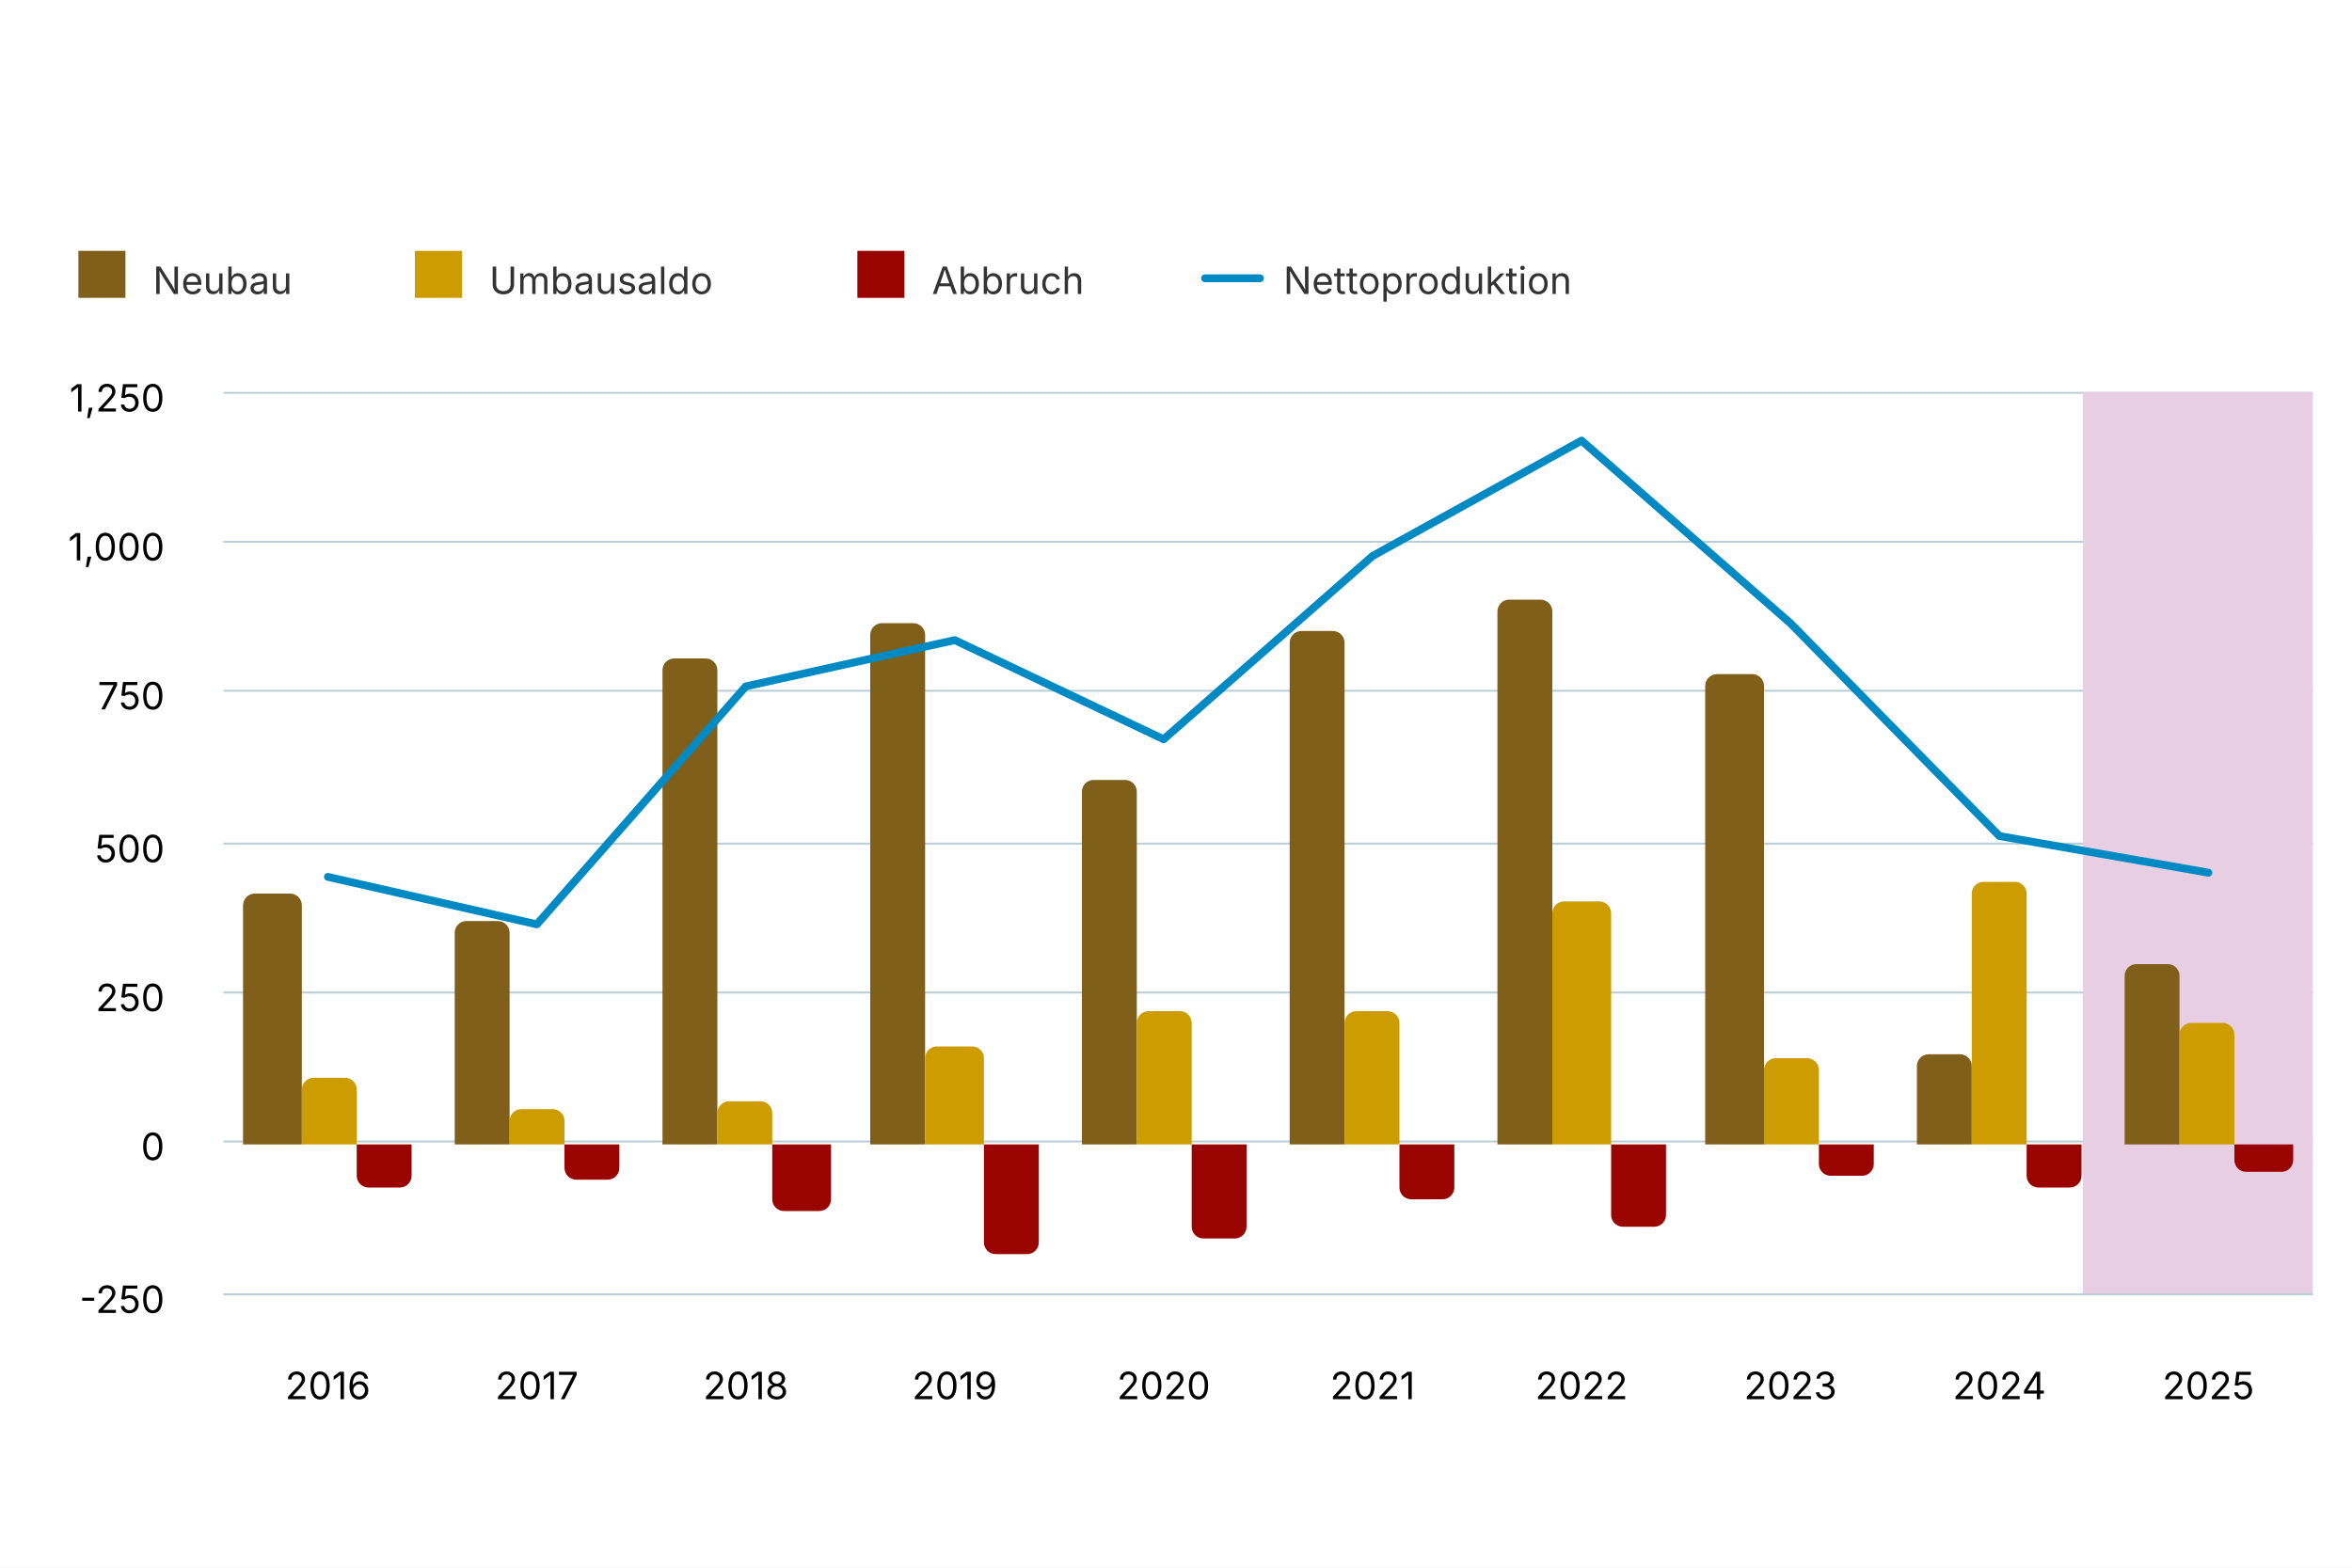
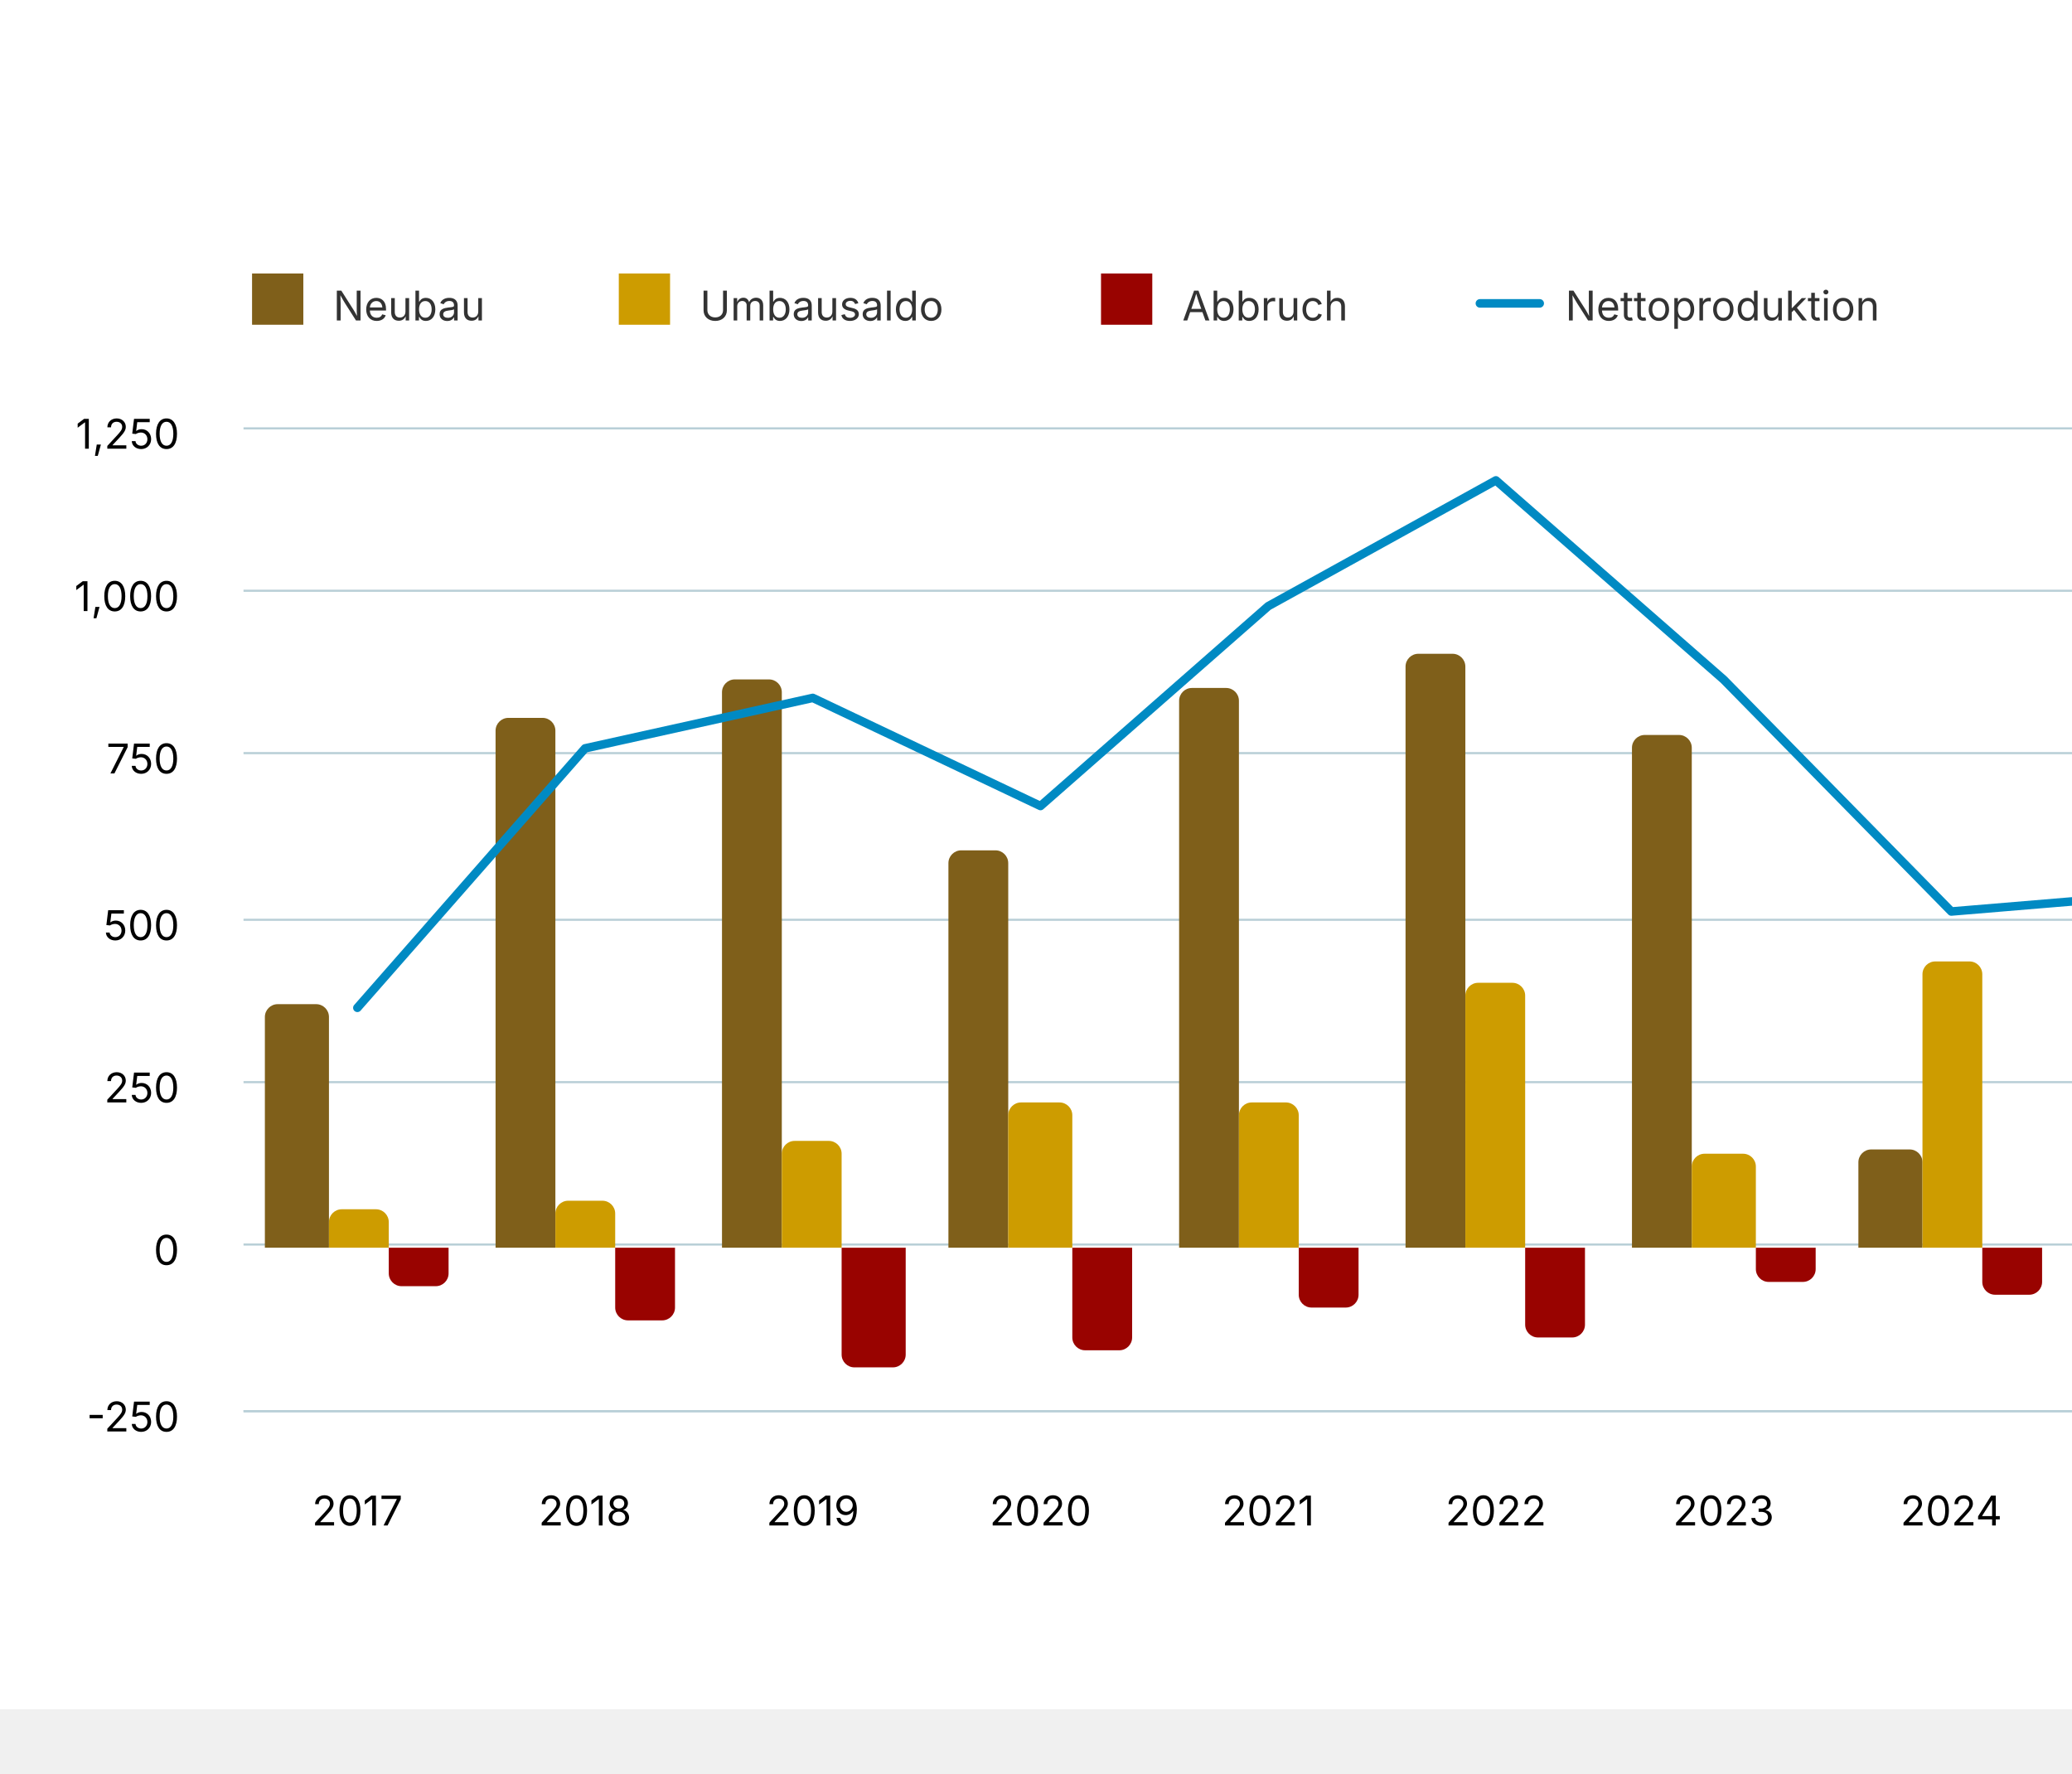
- <svg xmlns="http://www.w3.org/2000/svg" version="1.1" class="highcharts-root" style="font-family: Inter, &quot;Helvetica Neue&quot;, Helvetica, Arial, sans-serif; font-size: 1rem;" width="600" height="400" viewBox="0 0 600 400" role="img" aria-label="Nettoproduktion an Wohnungen">
+ <svg xmlns="http://www.w3.org/2000/svg" version="1.1" class="highcharts-root" style="font-family: Inter, &quot;Helvetica Neue&quot;, Helvetica, Arial, sans-serif; font-size: 1rem;" viewBox="0 0 485 415">
  <defs>
    <filter id="highcharts-drop-shadow-0">
      <feDropShadow dx="1" dy="1" flood-color="#000000" flood-opacity="0.75" stdDeviation="2.5" />
    </filter>
-     <clipPath id="highcharts-rzanj79-26-">
+     <clipPath id="highcharts-yezabew-26-">
      <rect x="0" y="0" width="533" height="230" fill="none" />
    </clipPath>
  </defs>
  <rect fill="#ffffff" class="highcharts-background" filter="none" x="0" y="0" width="600" height="400" rx="0" ry="0" />
  <rect fill="none" class="highcharts-plot-background" x="57" y="100" width="533" height="230" filter="none" />
  <g class="highcharts-pane-group" data-z-index="0" />
  <g class="highcharts-grid highcharts-xaxis-grid" data-z-index="1">
    <path fill="none" stroke="#e6e6e6" stroke-width="0" stroke-dasharray="none" data-z-index="1" class="highcharts-grid-line" d="M 83.5 100 L 83.5 330" opacity="1" />
    <path fill="none" stroke="#e6e6e6" stroke-width="0" stroke-dasharray="none" data-z-index="1" class="highcharts-grid-line" d="M 136.5 100 L 136.5 330" opacity="1" />
    <path fill="none" stroke="#e6e6e6" stroke-width="0" stroke-dasharray="none" data-z-index="1" class="highcharts-grid-line" d="M 190.5 100 L 190.5 330" opacity="1" />
    <path fill="none" stroke="#e6e6e6" stroke-width="0" stroke-dasharray="none" data-z-index="1" class="highcharts-grid-line" d="M 243.5 100 L 243.5 330" opacity="1" />
    <path fill="none" stroke="#e6e6e6" stroke-width="0" stroke-dasharray="none" data-z-index="1" class="highcharts-grid-line" d="M 296.5 100 L 296.5 330" opacity="1" />
    <path fill="none" stroke="#e6e6e6" stroke-width="0" stroke-dasharray="none" data-z-index="1" class="highcharts-grid-line" d="M 350.5 100 L 350.5 330" opacity="1" />
    <path fill="none" stroke="#e6e6e6" stroke-width="0" stroke-dasharray="none" data-z-index="1" class="highcharts-grid-line" d="M 403.5 100 L 403.5 330" opacity="1" />
    <path fill="none" stroke="#e6e6e6" stroke-width="0" stroke-dasharray="none" data-z-index="1" class="highcharts-grid-line" d="M 456.5 100 L 456.5 330" opacity="1" />
    <path fill="none" stroke="#e6e6e6" stroke-width="0" stroke-dasharray="none" data-z-index="1" class="highcharts-grid-line" d="M 510.5 100 L 510.5 330" opacity="1" />
    <path fill="none" stroke="#e6e6e6" stroke-width="0" stroke-dasharray="none" data-z-index="1" class="highcharts-grid-line" d="M 563.5 100 L 563.5 330" opacity="1" />
  </g>
  <g class="highcharts-grid highcharts-yaxis-grid" data-z-index="1">
    <path fill="none" stroke="#B9CFD7" stroke-width="0.5" stroke-dasharray="none" data-z-index="1" class="highcharts-grid-line" d="M 57 330.25 L 590 330.25" opacity="1" />
    <path fill="none" stroke="#B9CFD7" stroke-width="0.5" stroke-dasharray="none" data-z-index="1" class="highcharts-grid-line" d="M 57 291.25 L 590 291.25" opacity="1" />
    <path fill="none" stroke="#B9CFD7" stroke-width="0.5" stroke-dasharray="none" data-z-index="1" class="highcharts-grid-line" d="M 57 253.25 L 590 253.25" opacity="1" />
    <path fill="none" stroke="#B9CFD7" stroke-width="0.5" stroke-dasharray="none" data-z-index="1" class="highcharts-grid-line" d="M 57 215.25 L 590 215.25" opacity="1" />
    <path fill="none" stroke="#B9CFD7" stroke-width="0.5" stroke-dasharray="none" data-z-index="1" class="highcharts-grid-line" d="M 57 176.25 L 590 176.25" opacity="1" />
    <path fill="none" stroke="#B9CFD7" stroke-width="0.5" stroke-dasharray="none" data-z-index="1" class="highcharts-grid-line" d="M 57 138.25 L 590 138.25" opacity="1" />
    <path fill="none" stroke="#B9CFD7" stroke-width="0.5" stroke-dasharray="none" data-z-index="1" class="highcharts-grid-line" d="M 57 100.25 L 590 100.25" opacity="1" />
  </g>
  <rect fill="none" class="highcharts-plot-border" data-z-index="1" stroke="#cccccc" stroke-width="0" x="57" y="100" width="533" height="230" />
  <g class="highcharts-axis highcharts-xaxis" data-z-index="2">
    <path fill="none" class="highcharts-axis-line" stroke="#B9CFD7" stroke-width="0.5" data-z-index="7" d="M 57 330.25 L 590 330.25" />
  </g>
  <g class="highcharts-axis highcharts-yaxis" data-z-index="2">
    <path fill="none" class="highcharts-axis-line" stroke="#B9CFD7" stroke-width="0" data-z-index="7" d="M 57 100 L 57 330" />
  </g>
  <g class="highcharts-series-group" data-z-index="3" filter="none">
-     <g class="highcharts-series highcharts-series-4 highcharts-polygon-series" data-z-index="-99" opacity="1" transform="translate(57,100) scale(1 1)" clip-path="url(#highcharts-rzanj79-26-)">
-       <path fill="#E7CEE2" d="M 474.37 230 L 474.37 2.8421709430404e-14 L 559.65 2.8421709430404e-14 L 559.65 230 Z" class="highcharts-area" data-z-index="0" fill-opacity="1" style="pointer-events: auto;" />
-       <path fill="none" d="M 474.37 230 L 474.37 2.8421709430404e-14 L 559.65 2.8421709430404e-14 L 559.65 230 Z" class="highcharts-graph" data-z-index="1" stroke="#E7CEE2" stroke-width="0" stroke-linejoin="round" stroke-linecap="round" filter="none" />
+     <g class="highcharts-series highcharts-series-4 highcharts-polygon-series" data-z-index="-99" opacity="1" transform="translate(57,100) scale(1 1)" clip-path="url(#highcharts-yezabew-26-)">
+       <path fill="#E7CEE2" d="M 477.035 230 L 477.035 2.8421709430404e-14 L 559.65 2.8421709430404e-14 L 559.65 230 Z" class="highcharts-area" data-z-index="0" fill-opacity="1" style="pointer-events: auto;" />
+       <path fill="none" d="M 477.035 230 L 477.035 2.8421709430404e-14 L 559.65 2.8421709430404e-14 L 559.65 230 Z" class="highcharts-graph" data-z-index="1" stroke="#E7CEE2" stroke-width="0" stroke-linejoin="round" stroke-linecap="round" filter="none" />
    </g>
    <g class="highcharts-markers highcharts-series-4 highcharts-polygon-series" data-z-index="-99" opacity="1" transform="translate(57,100) scale(1 1)" clip-path="none" />
-     <g class="highcharts-series highcharts-series-0 highcharts-column-series highcharts-tracker" data-z-index="0.1" opacity="1" transform="translate(57,100) scale(1 1)" clip-path="url(#highcharts-rzanj79-26-)">
-       <path fill="#7F5F1A" d="M 8 128 L 17 128 A 3 3 0 0 1 20 131 L 20 192 A 0 0 0 0 1 20 192 L 5 192 A 0 0 0 0 1 5 192 L 5 131 A 3 3 0 0 1 8 128 Z" stroke="#ffffff" stroke-width="0" opacity="1" filter="none" class="highcharts-point" />
-       <path fill="#7F5F1A" d="M 62 135 L 70 135 A 3 3 0 0 1 73 138 L 73 192 A 0 0 0 0 1 73 192 L 59 192 A 0 0 0 0 1 59 192 L 59 138 A 3 3 0 0 1 62 135 Z" stroke="#ffffff" stroke-width="0" opacity="1" filter="none" class="highcharts-point" />
-       <path fill="#7F5F1A" d="M 115 68 L 123 68 A 3 3 0 0 1 126 71 L 126 192 A 0 0 0 0 1 126 192 L 112 192 A 0 0 0 0 1 112 192 L 112 71 A 3 3 0 0 1 115 68 Z" stroke="#ffffff" stroke-width="0" opacity="1" filter="none" class="highcharts-point" />
-       <path fill="#7F5F1A" d="M 168 59 L 176 59 A 3 3 0 0 1 179 62 L 179 192 A 0 0 0 0 1 179 192 L 165 192 A 0 0 0 0 1 165 192 L 165 62 A 3 3 0 0 1 168 59 Z" stroke="#ffffff" stroke-width="0" opacity="1" filter="none" class="highcharts-point" />
-       <path fill="#7F5F1A" d="M 222 99 L 230 99 A 3 3 0 0 1 233 102 L 233 192 A 0 0 0 0 1 233 192 L 219 192 A 0 0 0 0 1 219 192 L 219 102 A 3 3 0 0 1 222 99 Z" stroke="#ffffff" stroke-width="0" opacity="1" filter="none" class="highcharts-point" />
-       <path fill="#7F5F1A" d="M 275 61 L 283 61 A 3 3 0 0 1 286 64 L 286 192 A 0 0 0 0 1 286 192 L 272 192 A 0 0 0 0 1 272 192 L 272 64 A 3 3 0 0 1 275 61 Z" stroke="#ffffff" stroke-width="0" opacity="1" filter="none" class="highcharts-point" />
-       <path fill="#7F5F1A" d="M 328 53 L 336 53 A 3 3 0 0 1 339 56 L 339 192 A 0 0 0 0 1 339 192 L 325 192 A 0 0 0 0 1 325 192 L 325 56 A 3 3 0 0 1 328 53 Z" stroke="#ffffff" stroke-width="0" opacity="1" filter="none" class="highcharts-point" />
-       <path fill="#7F5F1A" d="M 381 72 L 390 72 A 3 3 0 0 1 393 75 L 393 192 A 0 0 0 0 1 393 192 L 378 192 A 0 0 0 0 1 378 192 L 378 75 A 3 3 0 0 1 381 72 Z" stroke="#ffffff" stroke-width="0" opacity="1" filter="none" class="highcharts-point" />
-       <path fill="#7F5F1A" d="M 435 169 L 443 169 A 3 3 0 0 1 446 172 L 446 192 A 0 0 0 0 1 446 192 L 432 192 A 0 0 0 0 1 432 192 L 432 172 A 3 3 0 0 1 435 169 Z" stroke="#ffffff" stroke-width="0" opacity="1" filter="none" class="highcharts-point" />
-       <path fill="#7F5F1A" d="M 488 146 L 496 146 A 3 3 0 0 1 499 149 L 499 192 A 0 0 0 0 1 499 192 L 485 192 A 0 0 0 0 1 485 192 L 485 149 A 3 3 0 0 1 488 146 Z" stroke="#ffffff" stroke-width="0" opacity="1" filter="none" class="highcharts-point" />
+     <g class="highcharts-series highcharts-series-0 highcharts-column-series highcharts-tracker" data-z-index="0.1" opacity="1" transform="translate(57,100) scale(1 1)" clip-path="url(#highcharts-yezabew-26-)">
+       <path fill="#7F5F1A" d="M 8 135 L 17 135 A 3 3 0 0 1 20 138 L 20 192 A 0 0 0 0 1 20 192 L 5 192 A 0 0 0 0 1 5 192 L 5 138 A 3 3 0 0 1 8 135 Z" stroke="#ffffff" stroke-width="0" opacity="1" filter="none" class="highcharts-point" />
+       <path fill="#7F5F1A" d="M 62 68 L 70 68 A 3 3 0 0 1 73 71 L 73 192 A 0 0 0 0 1 73 192 L 59 192 A 0 0 0 0 1 59 192 L 59 71 A 3 3 0 0 1 62 68 Z" stroke="#ffffff" stroke-width="0" opacity="1" filter="none" class="highcharts-point" />
+       <path fill="#7F5F1A" d="M 115 59 L 123 59 A 3 3 0 0 1 126 62 L 126 192 A 0 0 0 0 1 126 192 L 112 192 A 0 0 0 0 1 112 192 L 112 62 A 3 3 0 0 1 115 59 Z" stroke="#ffffff" stroke-width="0" opacity="1" filter="none" class="highcharts-point" />
+       <path fill="#7F5F1A" d="M 168 99 L 176 99 A 3 3 0 0 1 179 102 L 179 192 A 0 0 0 0 1 179 192 L 165 192 A 0 0 0 0 1 165 192 L 165 102 A 3 3 0 0 1 168 99 Z" stroke="#ffffff" stroke-width="0" opacity="1" filter="none" class="highcharts-point" />
+       <path fill="#7F5F1A" d="M 222 61 L 230 61 A 3 3 0 0 1 233 64 L 233 192 A 0 0 0 0 1 233 192 L 219 192 A 0 0 0 0 1 219 192 L 219 64 A 3 3 0 0 1 222 61 Z" stroke="#ffffff" stroke-width="0" opacity="1" filter="none" class="highcharts-point" />
+       <path fill="#7F5F1A" d="M 275 53 L 283 53 A 3 3 0 0 1 286 56 L 286 192 A 0 0 0 0 1 286 192 L 272 192 A 0 0 0 0 1 272 192 L 272 56 A 3 3 0 0 1 275 53 Z" stroke="#ffffff" stroke-width="0" opacity="1" filter="none" class="highcharts-point" />
+       <path fill="#7F5F1A" d="M 328 72 L 336 72 A 3 3 0 0 1 339 75 L 339 192 A 0 0 0 0 1 339 192 L 325 192 A 0 0 0 0 1 325 192 L 325 75 A 3 3 0 0 1 328 72 Z" stroke="#ffffff" stroke-width="0" opacity="1" filter="none" class="highcharts-point" />
+       <path fill="#7F5F1A" d="M 381 169 L 390 169 A 3 3 0 0 1 393 172 L 393 192 A 0 0 0 0 1 393 192 L 378 192 A 0 0 0 0 1 378 192 L 378 172 A 3 3 0 0 1 381 169 Z" stroke="#ffffff" stroke-width="0" opacity="1" filter="none" class="highcharts-point" />
+       <path fill="#7F5F1A" d="M 435 151 L 443 151 A 3 3 0 0 1 446 154 L 446 192 A 0 0 0 0 1 446 192 L 432 192 A 0 0 0 0 1 432 192 L 432 154 A 3 3 0 0 1 435 151 Z" stroke="#ffffff" stroke-width="0" opacity="1" filter="none" class="highcharts-point" />
+       <path fill="#7F5F1A" d="M 488 130 L 496 130 A 3 3 0 0 1 499 133 L 499 192 A 0 0 0 0 1 499 192 L 485 192 A 0 0 0 0 1 485 192 L 485 133 A 3 3 0 0 1 488 130 Z" stroke="#ffffff" stroke-width="0" opacity="1" filter="none" class="highcharts-point" />
    </g>
    <g class="highcharts-markers highcharts-series-0 highcharts-column-series" data-z-index="0.1" opacity="1" transform="translate(57,100) scale(1 1)" clip-path="none" />
-     <g class="highcharts-series highcharts-series-1 highcharts-column-series highcharts-tracker" data-z-index="0.1" opacity="1" transform="translate(57,100) scale(1 1)" clip-path="url(#highcharts-rzanj79-26-)">
-       <path fill="#CD9C00" d="M 23 175 L 31 175 A 3 3 0 0 1 34 178 L 34 192 A 0 0 0 0 1 34 192 L 20 192 A 0 0 0 0 1 20 192 L 20 178 A 3 3 0 0 1 23 175 Z" stroke="#ffffff" stroke-width="0" opacity="1" filter="none" class="highcharts-point" />
-       <path fill="#CD9C00" d="M 76 183 L 84 183 A 3 3 0 0 1 87 186 L 87 192 A 0 0 0 0 1 87 192 L 73 192 A 0 0 0 0 1 73 192 L 73 186 A 3 3 0 0 1 76 183 Z" stroke="#ffffff" stroke-width="0" opacity="1" filter="none" class="highcharts-point" />
-       <path fill="#CD9C00" d="M 129 181 L 137 181 A 3 3 0 0 1 140 184 L 140 192 A 0 0 0 0 1 140 192 L 126 192 A 0 0 0 0 1 126 192 L 126 184 A 3 3 0 0 1 129 181 Z" stroke="#ffffff" stroke-width="0" opacity="1" filter="none" class="highcharts-point" />
-       <path fill="#CD9C00" d="M 182 167 L 191 167 A 3 3 0 0 1 194 170 L 194 192 A 0 0 0 0 1 194 192 L 179 192 A 0 0 0 0 1 179 192 L 179 170 A 3 3 0 0 1 182 167 Z" stroke="#ffffff" stroke-width="0" opacity="1" filter="none" class="highcharts-point" />
+     <g class="highcharts-series highcharts-series-1 highcharts-column-series highcharts-tracker" data-z-index="0.1" opacity="1" transform="translate(57,100) scale(1 1)" clip-path="url(#highcharts-yezabew-26-)">
+       <path fill="#CD9C00" d="M 23 183 L 31 183 A 3 3 0 0 1 34 186 L 34 192 A 0 0 0 0 1 34 192 L 20 192 A 0 0 0 0 1 20 192 L 20 186 A 3 3 0 0 1 23 183 Z" stroke="#ffffff" stroke-width="0" opacity="1" filter="none" class="highcharts-point" />
+       <path fill="#CD9C00" d="M 76 181 L 84 181 A 3 3 0 0 1 87 184 L 87 192 A 0 0 0 0 1 87 192 L 73 192 A 0 0 0 0 1 73 192 L 73 184 A 3 3 0 0 1 76 181 Z" stroke="#ffffff" stroke-width="0" opacity="1" filter="none" class="highcharts-point" />
+       <path fill="#CD9C00" d="M 129 167 L 137 167 A 3 3 0 0 1 140 170 L 140 192 A 0 0 0 0 1 140 192 L 126 192 A 0 0 0 0 1 126 192 L 126 170 A 3 3 0 0 1 129 167 Z" stroke="#ffffff" stroke-width="0" opacity="1" filter="none" class="highcharts-point" />
+       <path fill="#CD9C00" d="M 182 158 L 191 158 A 3 3 0 0 1 194 161 L 194 192 A 0 0 0 0 1 194 192 L 179 192 A 0 0 0 0 1 179 192 L 179 161 A 3 3 0 0 1 182 158 Z" stroke="#ffffff" stroke-width="0" opacity="1" filter="none" class="highcharts-point" />
      <path fill="#CD9C00" d="M 236 158 L 244 158 A 3 3 0 0 1 247 161 L 247 192 A 0 0 0 0 1 247 192 L 233 192 A 0 0 0 0 1 233 192 L 233 161 A 3 3 0 0 1 236 158 Z" stroke="#ffffff" stroke-width="0" opacity="1" filter="none" class="highcharts-point" />
-       <path fill="#CD9C00" d="M 289 158 L 297 158 A 3 3 0 0 1 300 161 L 300 192 A 0 0 0 0 1 300 192 L 286 192 A 0 0 0 0 1 286 192 L 286 161 A 3 3 0 0 1 289 158 Z" stroke="#ffffff" stroke-width="0" opacity="1" filter="none" class="highcharts-point" />
-       <path fill="#CD9C00" d="M 342 130 L 351 130 A 3 3 0 0 1 354 133 L 354 192 A 0 0 0 0 1 354 192 L 339 192 A 0 0 0 0 1 339 192 L 339 133 A 3 3 0 0 1 342 130 Z" stroke="#ffffff" stroke-width="0" opacity="1" filter="none" class="highcharts-point" />
-       <path fill="#CD9C00" d="M 396 170 L 404 170 A 3 3 0 0 1 407 173 L 407 192 A 0 0 0 0 1 407 192 L 393 192 A 0 0 0 0 1 393 192 L 393 173 A 3 3 0 0 1 396 170 Z" stroke="#ffffff" stroke-width="0" opacity="1" filter="none" class="highcharts-point" />
-       <path fill="#CD9C00" d="M 449 125 L 457 125 A 3 3 0 0 1 460 128 L 460 192 A 0 0 0 0 1 460 192 L 446 192 A 0 0 0 0 1 446 192 L 446 128 A 3 3 0 0 1 449 125 Z" stroke="#ffffff" stroke-width="0" opacity="1" filter="none" class="highcharts-point" />
+       <path fill="#CD9C00" d="M 289 130 L 297 130 A 3 3 0 0 1 300 133 L 300 192 A 0 0 0 0 1 300 192 L 286 192 A 0 0 0 0 1 286 192 L 286 133 A 3 3 0 0 1 289 130 Z" stroke="#ffffff" stroke-width="0" opacity="1" filter="none" class="highcharts-point" />
+       <path fill="#CD9C00" d="M 342 170 L 351 170 A 3 3 0 0 1 354 173 L 354 192 A 0 0 0 0 1 354 192 L 339 192 A 0 0 0 0 1 339 192 L 339 173 A 3 3 0 0 1 342 170 Z" stroke="#ffffff" stroke-width="0" opacity="1" filter="none" class="highcharts-point" />
+       <path fill="#CD9C00" d="M 396 125 L 404 125 A 3 3 0 0 1 407 128 L 407 192 A 0 0 0 0 1 407 192 L 393 192 A 0 0 0 0 1 393 192 L 393 128 A 3 3 0 0 1 396 125 Z" stroke="#ffffff" stroke-width="0" opacity="1" filter="none" class="highcharts-point" />
+       <path fill="#CD9C00" d="M 449 144 L 457 144 A 3 3 0 0 1 460 147 L 460 192 A 0 0 0 0 1 460 192 L 446 192 A 0 0 0 0 1 446 192 L 446 147 A 3 3 0 0 1 449 144 Z" stroke="#ffffff" stroke-width="0" opacity="1" filter="none" class="highcharts-point" />
      <path fill="#CD9C00" d="M 502 161 L 510 161 A 3 3 0 0 1 513 164 L 513 192 A 0 0 0 0 1 513 192 L 499 192 A 0 0 0 0 1 499 192 L 499 164 A 3 3 0 0 1 502 161 Z" stroke="#ffffff" stroke-width="0" opacity="1" filter="none" class="highcharts-point" />
    </g>
    <g class="highcharts-markers highcharts-series-1 highcharts-column-series" data-z-index="0.1" opacity="1" transform="translate(57,100) scale(1 1)" clip-path="none" />
-     <g class="highcharts-series highcharts-series-2 highcharts-column-series highcharts-tracker" data-z-index="0.1" opacity="1" transform="translate(57,100) scale(1 1)" clip-path="url(#highcharts-rzanj79-26-)">
-       <path fill="#990300" d="M 34 192 L 48 192 A 0 0 0 0 1 48 192 L 48 200 A 3 3 0 0 1 45 203 L 37 203 A 3 3 0 0 1 34 200 L 34 192 A 0 0 0 0 1 34 192 Z" stroke="#ffffff" stroke-width="0" opacity="1" filter="none" class="highcharts-point highcharts-negative" />
-       <path fill="#990300" d="M 87 192 L 101 192 A 0 0 0 0 1 101 192 L 101 198 A 3 3 0 0 1 98 201 L 90 201 A 3 3 0 0 1 87 198 L 87 192 A 0 0 0 0 1 87 192 Z" stroke="#ffffff" stroke-width="0" opacity="1" filter="none" class="highcharts-point highcharts-negative" />
-       <path fill="#990300" d="M 140 192 L 155 192 A 0 0 0 0 1 155 192 L 155 206 A 3 3 0 0 1 152 209 L 143 209 A 3 3 0 0 1 140 206 L 140 192 A 0 0 0 0 1 140 192 Z" stroke="#ffffff" stroke-width="0" opacity="1" filter="none" class="highcharts-point highcharts-negative" />
-       <path fill="#990300" d="M 194 192 L 208 192 A 0 0 0 0 1 208 192 L 208 217 A 3 3 0 0 1 205 220 L 197 220 A 3 3 0 0 1 194 217 L 194 192 A 0 0 0 0 1 194 192 Z" stroke="#ffffff" stroke-width="0" opacity="1" filter="none" class="highcharts-point highcharts-negative" />
-       <path fill="#990300" d="M 247 192 L 261 192 A 0 0 0 0 1 261 192 L 261 213 A 3 3 0 0 1 258 216 L 250 216 A 3 3 0 0 1 247 213 L 247 192 A 0 0 0 0 1 247 192 Z" stroke="#ffffff" stroke-width="0" opacity="1" filter="none" class="highcharts-point highcharts-negative" />
-       <path fill="#990300" d="M 300 192 L 314 192 A 0 0 0 0 1 314 192 L 314 203 A 3 3 0 0 1 311 206 L 303 206 A 3 3 0 0 1 300 203 L 300 192 A 0 0 0 0 1 300 192 Z" stroke="#ffffff" stroke-width="0" opacity="1" filter="none" class="highcharts-point highcharts-negative" />
-       <path fill="#990300" d="M 354 192 L 368 192 A 0 0 0 0 1 368 192 L 368 210 A 3 3 0 0 1 365 213 L 357 213 A 3 3 0 0 1 354 210 L 354 192 A 0 0 0 0 1 354 192 Z" stroke="#ffffff" stroke-width="0" opacity="1" filter="none" class="highcharts-point highcharts-negative" />
-       <path fill="#990300" d="M 407 192 L 421 192 A 0 0 0 0 1 421 192 L 421 197 A 3 3 0 0 1 418 200 L 410 200 A 3 3 0 0 1 407 197 L 407 192 A 0 0 0 0 1 407 192 Z" stroke="#ffffff" stroke-width="0" opacity="1" filter="none" class="highcharts-point highcharts-negative" />
-       <path fill="#990300" d="M 460 192 L 474 192 A 0 0 0 0 1 474 192 L 474 200 A 3 3 0 0 1 471 203 L 463 203 A 3 3 0 0 1 460 200 L 460 192 A 0 0 0 0 1 460 192 Z" stroke="#ffffff" stroke-width="0" opacity="1" filter="none" class="highcharts-point highcharts-negative" />
+     <g class="highcharts-series highcharts-series-2 highcharts-column-series highcharts-tracker" data-z-index="0.1" opacity="1" transform="translate(57,100) scale(1 1)" clip-path="url(#highcharts-yezabew-26-)">
+       <path fill="#990300" d="M 34 192 L 48 192 A 0 0 0 0 1 48 192 L 48 198 A 3 3 0 0 1 45 201 L 37 201 A 3 3 0 0 1 34 198 L 34 192 A 0 0 0 0 1 34 192 Z" stroke="#ffffff" stroke-width="0" opacity="1" filter="none" class="highcharts-point highcharts-negative" />
+       <path fill="#990300" d="M 87 192 L 101 192 A 0 0 0 0 1 101 192 L 101 206 A 3 3 0 0 1 98 209 L 90 209 A 3 3 0 0 1 87 206 L 87 192 A 0 0 0 0 1 87 192 Z" stroke="#ffffff" stroke-width="0" opacity="1" filter="none" class="highcharts-point highcharts-negative" />
+       <path fill="#990300" d="M 140 192 L 155 192 A 0 0 0 0 1 155 192 L 155 217 A 3 3 0 0 1 152 220 L 143 220 A 3 3 0 0 1 140 217 L 140 192 A 0 0 0 0 1 140 192 Z" stroke="#ffffff" stroke-width="0" opacity="1" filter="none" class="highcharts-point highcharts-negative" />
+       <path fill="#990300" d="M 194 192 L 208 192 A 0 0 0 0 1 208 192 L 208 213 A 3 3 0 0 1 205 216 L 197 216 A 3 3 0 0 1 194 213 L 194 192 A 0 0 0 0 1 194 192 Z" stroke="#ffffff" stroke-width="0" opacity="1" filter="none" class="highcharts-point highcharts-negative" />
+       <path fill="#990300" d="M 247 192 L 261 192 A 0 0 0 0 1 261 192 L 261 203 A 3 3 0 0 1 258 206 L 250 206 A 3 3 0 0 1 247 203 L 247 192 A 0 0 0 0 1 247 192 Z" stroke="#ffffff" stroke-width="0" opacity="1" filter="none" class="highcharts-point highcharts-negative" />
+       <path fill="#990300" d="M 300 192 L 314 192 A 0 0 0 0 1 314 192 L 314 210 A 3 3 0 0 1 311 213 L 303 213 A 3 3 0 0 1 300 210 L 300 192 A 0 0 0 0 1 300 192 Z" stroke="#ffffff" stroke-width="0" opacity="1" filter="none" class="highcharts-point highcharts-negative" />
+       <path fill="#990300" d="M 354 192 L 368 192 A 0 0 0 0 1 368 192 L 368 197 A 3 3 0 0 1 365 200 L 357 200 A 3 3 0 0 1 354 197 L 354 192 A 0 0 0 0 1 354 192 Z" stroke="#ffffff" stroke-width="0" opacity="1" filter="none" class="highcharts-point highcharts-negative" />
+       <path fill="#990300" d="M 407 192 L 421 192 A 0 0 0 0 1 421 192 L 421 200 A 3 3 0 0 1 418 203 L 410 203 A 3 3 0 0 1 407 200 L 407 192 A 0 0 0 0 1 407 192 Z" stroke="#ffffff" stroke-width="0" opacity="1" filter="none" class="highcharts-point highcharts-negative" />
+       <path fill="#990300" d="M 460 192 L 474 192 A 0 0 0 0 1 474 192 L 474 194 A 3 3 0 0 1 471 197 L 463 197 A 3 3 0 0 1 460 194 L 460 192 A 0 0 0 0 1 460 192 Z" stroke="#ffffff" stroke-width="0" opacity="1" filter="none" class="highcharts-point highcharts-negative" />
      <path fill="#990300" d="M 513 192 L 528 192 A 0 0 0 0 1 528 192 L 528 196 A 3 3 0 0 1 525 199 L 516 199 A 3 3 0 0 1 513 196 L 513 192 A 0 0 0 0 1 513 192 Z" stroke="#ffffff" stroke-width="0" opacity="1" filter="none" class="highcharts-point highcharts-negative" />
    </g>
    <g class="highcharts-markers highcharts-series-2 highcharts-column-series" data-z-index="0.1" opacity="1" transform="translate(57,100) scale(1 1)" clip-path="none" />
-     <g class="highcharts-series highcharts-series-3 highcharts-line-series" data-z-index="0.1" opacity="1" transform="translate(57,100) scale(1 1)" clip-path="url(#highcharts-rzanj79-26-)">
-       <path fill="none" d="M 26.65 123.74 L 79.95 135.853 L 133.25 75.133 L 186.55 63.327 L 239.85 88.627 L 293.15 41.86 L 346.45 12.42 L 399.75 59.033 L 453.05 113.313 L 506.35 122.667" class="highcharts-graph" data-z-index="1" stroke="#008AC3" stroke-width="2" stroke-linejoin="round" stroke-linecap="round" filter="none" />
-       <path fill="none" d="M 26.65 123.74 L 79.95 135.853 L 133.25 75.133 L 186.55 63.327 L 239.85 88.627 L 293.15 41.86 L 346.45 12.42 L 399.75 59.033 L 453.05 113.313 L 506.35 122.667" data-z-index="2" class="highcharts-tracker-line" stroke-linecap="round" stroke-linejoin="round" stroke="rgba(192,192,192,0)" stroke-width="22" />
+     <g class="highcharts-series highcharts-series-3 highcharts-line-series" data-z-index="0.1" opacity="1" transform="translate(57,100) scale(1 1)" clip-path="url(#highcharts-yezabew-26-)">
+       <path fill="none" d="M 26.65 135.853 L 79.95 75.133 L 133.25 63.327 L 186.55 88.627 L 239.85 41.86 L 293.15 12.42 L 346.45 59.033 L 399.75 113.313 L 453.05 108.867 L 506.35 107.333" class="highcharts-graph" data-z-index="1" stroke="#008AC3" stroke-width="2" stroke-linejoin="round" stroke-linecap="round" filter="none" />
+       <path fill="none" d="M 26.65 135.853 L 79.95 75.133 L 133.25 63.327 L 186.55 88.627 L 239.85 41.86 L 293.15 12.42 L 346.45 59.033 L 399.75 113.313 L 453.05 108.867 L 506.35 107.333" data-z-index="2" class="highcharts-tracker-line" stroke-linecap="round" stroke-linejoin="round" stroke="rgba(192,192,192,0)" stroke-width="22" />
    </g>
    <g class="highcharts-markers highcharts-series-3 highcharts-line-series highcharts-tracker" data-z-index="0.1" opacity="1" transform="translate(57,100) scale(1 1)" clip-path="none" />
  </g>
  <text x="10" text-anchor="start" class="highcharts-caption" data-z-index="4" style="font-size: 0.8em; fill: rgb(102, 102, 102);" text-align="left" y="372" transform-origin="10 15" transform="translate(0,0) scale(1 1)" />
-   <g class="highcharts-legend highcharts-no-tooltip" data-z-index="7" text-align="left" transform="translate(10,55)">
+   <g class="highcharts-axis-labels highcharts-xaxis-labels" data-z-index="7">
+     <text x="83.65" text-anchor="middle" transform="translate(0,0)" style="cursor: default; font-size: 0.8em; fill: rgb(0, 0, 0);" y="357" opacity="1">2017</text>
+     <text x="136.95" text-anchor="middle" transform="translate(0,0)" style="cursor: default; font-size: 0.8em; fill: rgb(0, 0, 0);" y="357" opacity="1">2018</text>
+     <text x="190.25" text-anchor="middle" transform="translate(0,0)" style="cursor: default; font-size: 0.8em; fill: rgb(0, 0, 0);" y="357" opacity="1">2019</text>
+     <text x="243.55" text-anchor="middle" transform="translate(0,0)" style="cursor: default; font-size: 0.8em; fill: rgb(0, 0, 0);" y="357" opacity="1">2020</text>
+     <text x="296.85" text-anchor="middle" transform="translate(0,0)" style="cursor: default; font-size: 0.8em; fill: rgb(0, 0, 0);" y="357" opacity="1">2021</text>
+     <text x="350.15" text-anchor="middle" transform="translate(0,0)" style="cursor: default; font-size: 0.8em; fill: rgb(0, 0, 0);" y="357" opacity="1">2022</text>
+     <text x="403.45" text-anchor="middle" transform="translate(0,0)" style="cursor: default; font-size: 0.8em; fill: rgb(0, 0, 0);" y="357" opacity="1">2023</text>
+     <text x="456.75" text-anchor="middle" transform="translate(0,0)" style="cursor: default; font-size: 0.8em; fill: rgb(0, 0, 0);" y="357" opacity="1">2024</text>
+     <text x="510.05" text-anchor="middle" transform="translate(0,0)" style="cursor: default; font-size: 0.8em; fill: rgb(0, 0, 0);" y="357" opacity="1">2025</text>
+     <text x="563.35" text-anchor="middle" transform="translate(0,0)" style="cursor: default; font-size: 0.8em; fill: rgb(0, 0, 0);" y="357" opacity="1">2026</text>
+   </g>
+   <g class="highcharts-axis-labels highcharts-yaxis-labels" data-z-index="7">
+     <text x="42" text-anchor="end" transform="translate(0,0)" style="cursor: default; font-size: 0.8em; fill: rgb(0, 0, 0);" y="335" opacity="1">-250</text>
+     <text x="42" text-anchor="end" transform="translate(0,0)" style="cursor: default; font-size: 0.8em; fill: rgb(0, 0, 0);" y="296" opacity="1">0</text>
+     <text x="42" text-anchor="end" transform="translate(0,0)" style="cursor: default; font-size: 0.8em; fill: rgb(0, 0, 0);" y="258" opacity="1">250</text>
+     <text x="42" text-anchor="end" transform="translate(0,0)" style="cursor: default; font-size: 0.8em; fill: rgb(0, 0, 0);" y="220" opacity="1">500</text>
+     <text x="42" text-anchor="end" transform="translate(0,0)" style="cursor: default; font-size: 0.8em; fill: rgb(0, 0, 0);" y="181" opacity="1">750</text>
+     <text x="42" text-anchor="end" transform="translate(0,0)" style="cursor: default; font-size: 0.8em; fill: rgb(0, 0, 0);" y="143" opacity="1">1,000</text>
+     <text x="42" text-anchor="end" transform="translate(0,0)" style="cursor: default; font-size: 0.8em; fill: rgb(0, 0, 0);" y="105" opacity="1">1,250</text>
+   </g>
+   <g class="highcharts-legend highcharts-no-tooltip" data-z-index="7" text-align="left" transform="translate(49,55)">
    <rect fill="none" class="highcharts-legend-box" rx="0" ry="0" stroke="#999999" stroke-width="0" filter="none" x="0" y="0" width="416" height="33" />
    <g data-z-index="1">
      <g>
        <g class="highcharts-legend-item highcharts-column-series highcharts-color-undefined highcharts-series-0" data-z-index="1" transform="translate(8,3)">
          <text x="21" text-anchor="start" data-z-index="2" style="cursor: pointer; font-size: 0.8em; text-decoration: none; font-weight: normal; fill: rgb(51, 51, 51);" y="17">Neubau</text>
          <rect x="2" y="6" rx="0" ry="0" width="12" height="12" fill="#7F5F1A" class="highcharts-point" data-z-index="3" />
        </g>
        <g class="highcharts-legend-item highcharts-column-series highcharts-color-undefined highcharts-series-1" data-z-index="1" transform="translate(93.84375,3)">
          <text x="21" y="17" text-anchor="start" data-z-index="2" style="cursor: pointer; font-size: 0.8em; text-decoration: none; font-weight: normal; fill: rgb(51, 51, 51);">Umbausaldo</text>
          <rect x="2" y="6" rx="0" ry="0" width="12" height="12" fill="#CD9C00" class="highcharts-point" data-z-index="3" />
        </g>
        <g class="highcharts-legend-item highcharts-column-series highcharts-color-undefined highcharts-series-2" data-z-index="1" transform="translate(206.7188,3)">
          <text x="21" y="17" text-anchor="start" data-z-index="2" style="cursor: pointer; font-size: 0.8em; text-decoration: none; font-weight: normal; fill: rgb(51, 51, 51);">Abbruch</text>
          <rect x="2" y="6" rx="0" ry="0" width="12" height="12" fill="#990300" class="highcharts-point" data-z-index="3" />
        </g>
        <g class="highcharts-legend-item highcharts-line-series highcharts-color-undefined highcharts-series-3" data-z-index="1" transform="translate(296.4062,3)">
          <path fill="none" class="highcharts-graph" stroke-width="2" stroke-linecap="round" d="M 1 13 L 15 13" stroke="#008AC3" />
          <text x="21" y="17" text-anchor="start" data-z-index="2" style="cursor: pointer; font-size: 0.8em; text-decoration: none; font-weight: normal; fill: rgb(51, 51, 51);">Nettoproduktion</text>
        </g>
      </g>
    </g>
  </g>
-   <g class="highcharts-axis-labels highcharts-xaxis-labels" data-z-index="7">
-     <text x="83.65" text-anchor="middle" transform="translate(0,0)" style="cursor: default; font-size: 0.8em; fill: rgb(0, 0, 0);" y="357" opacity="1">2016</text>
-     <text x="136.95" text-anchor="middle" transform="translate(0,0)" style="cursor: default; font-size: 0.8em; fill: rgb(0, 0, 0);" y="357" opacity="1">2017</text>
-     <text x="190.25" text-anchor="middle" transform="translate(0,0)" style="cursor: default; font-size: 0.8em; fill: rgb(0, 0, 0);" y="357" opacity="1">2018</text>
-     <text x="243.55" text-anchor="middle" transform="translate(0,0)" style="cursor: default; font-size: 0.8em; fill: rgb(0, 0, 0);" y="357" opacity="1">2019</text>
-     <text x="296.85" text-anchor="middle" transform="translate(0,0)" style="cursor: default; font-size: 0.8em; fill: rgb(0, 0, 0);" y="357" opacity="1">2020</text>
-     <text x="350.15" text-anchor="middle" transform="translate(0,0)" style="cursor: default; font-size: 0.8em; fill: rgb(0, 0, 0);" y="357" opacity="1">2021</text>
-     <text x="403.45" text-anchor="middle" transform="translate(0,0)" style="cursor: default; font-size: 0.8em; fill: rgb(0, 0, 0);" y="357" opacity="1">2022</text>
-     <text x="456.75" text-anchor="middle" transform="translate(0,0)" style="cursor: default; font-size: 0.8em; fill: rgb(0, 0, 0);" y="357" opacity="1">2023</text>
-     <text x="510.05" text-anchor="middle" transform="translate(0,0)" style="cursor: default; font-size: 0.8em; fill: rgb(0, 0, 0);" y="357" opacity="1">2024</text>
-     <text x="563.35" text-anchor="middle" transform="translate(0,0)" style="cursor: default; font-size: 0.8em; fill: rgb(0, 0, 0);" y="357" opacity="1">2025</text>
-   </g>
-   <g class="highcharts-axis-labels highcharts-yaxis-labels" data-z-index="7">
-     <text x="42" text-anchor="end" transform="translate(0,0)" style="cursor: default; font-size: 0.8em; fill: rgb(0, 0, 0);" y="335" opacity="1">-250</text>
-     <text x="42" text-anchor="end" transform="translate(0,0)" style="cursor: default; font-size: 0.8em; fill: rgb(0, 0, 0);" y="296" opacity="1">0</text>
-     <text x="42" text-anchor="end" transform="translate(0,0)" style="cursor: default; font-size: 0.8em; fill: rgb(0, 0, 0);" y="258" opacity="1">250</text>
-     <text x="42" text-anchor="end" transform="translate(0,0)" style="cursor: default; font-size: 0.8em; fill: rgb(0, 0, 0);" y="220" opacity="1">500</text>
-     <text x="42" text-anchor="end" transform="translate(0,0)" style="cursor: default; font-size: 0.8em; fill: rgb(0, 0, 0);" y="181" opacity="1">750</text>
-     <text x="42" text-anchor="end" transform="translate(0,0)" style="cursor: default; font-size: 0.8em; fill: rgb(0, 0, 0);" y="143" opacity="1">1,000</text>
-     <text x="42" text-anchor="end" transform="translate(0,0)" style="cursor: default; font-size: 0.8em; fill: rgb(0, 0, 0);" y="105" opacity="1">1,250</text>
-   </g>
</svg>
